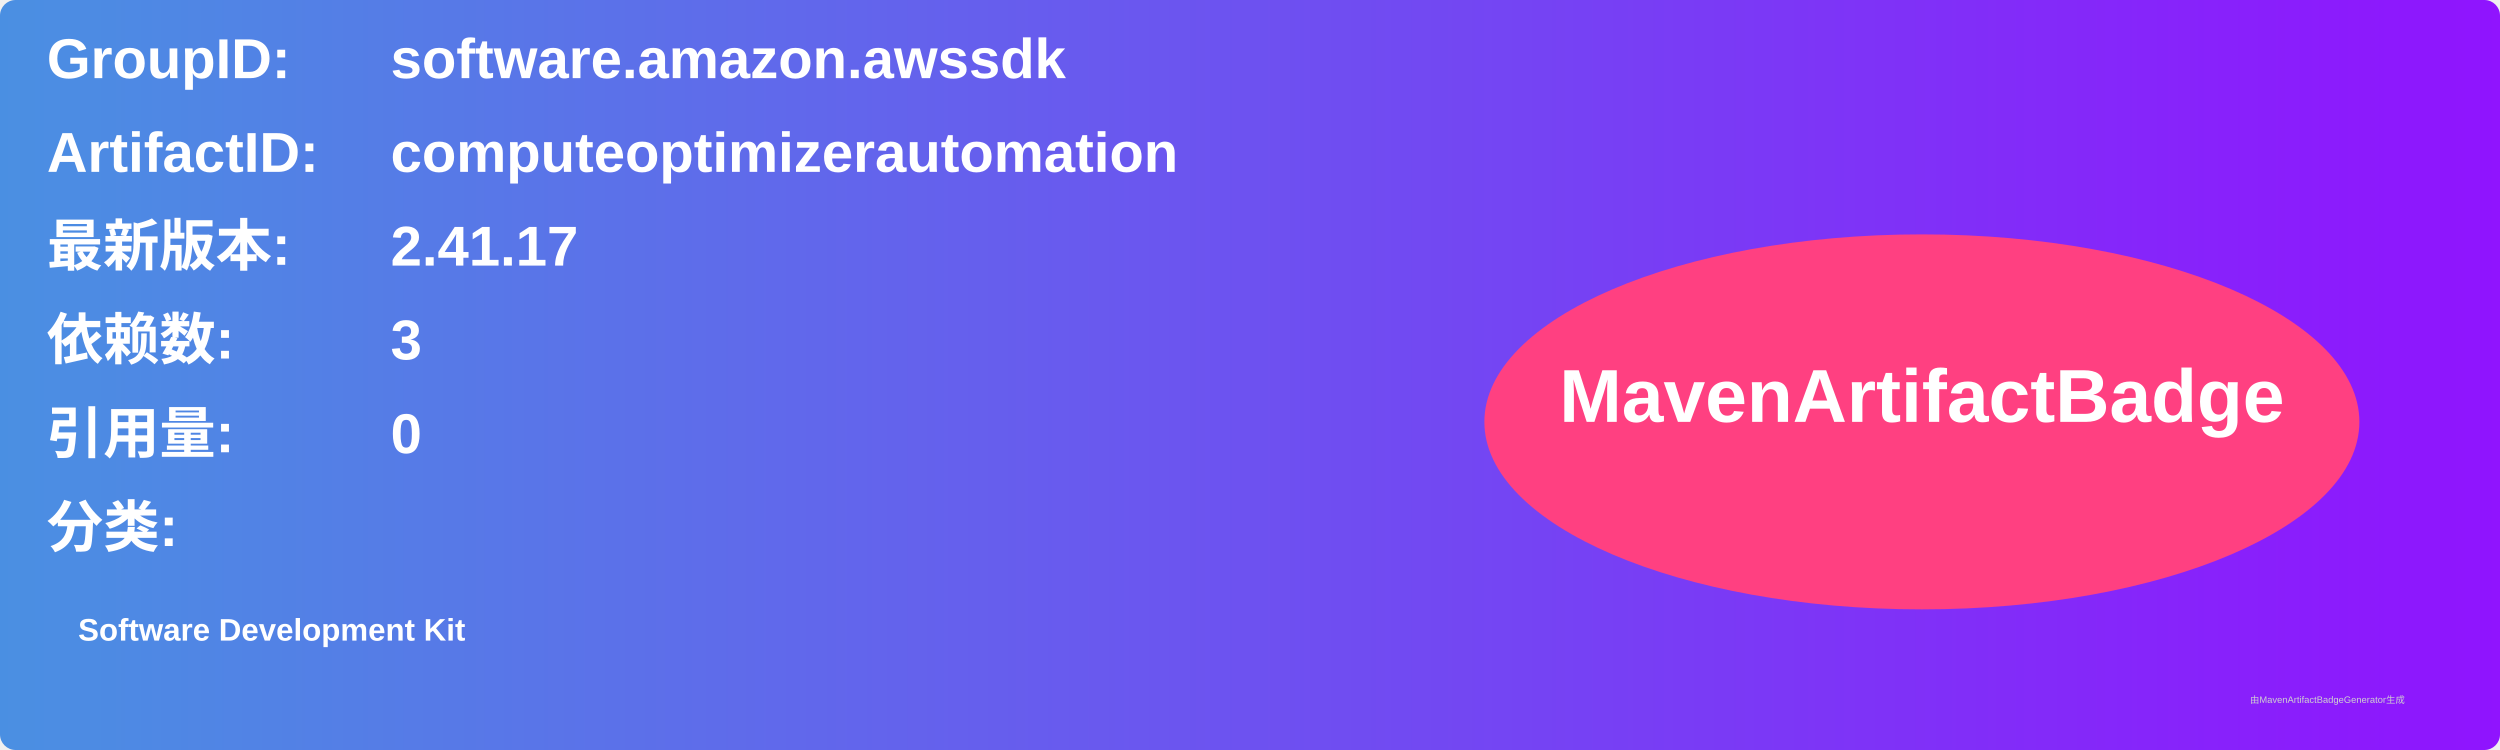
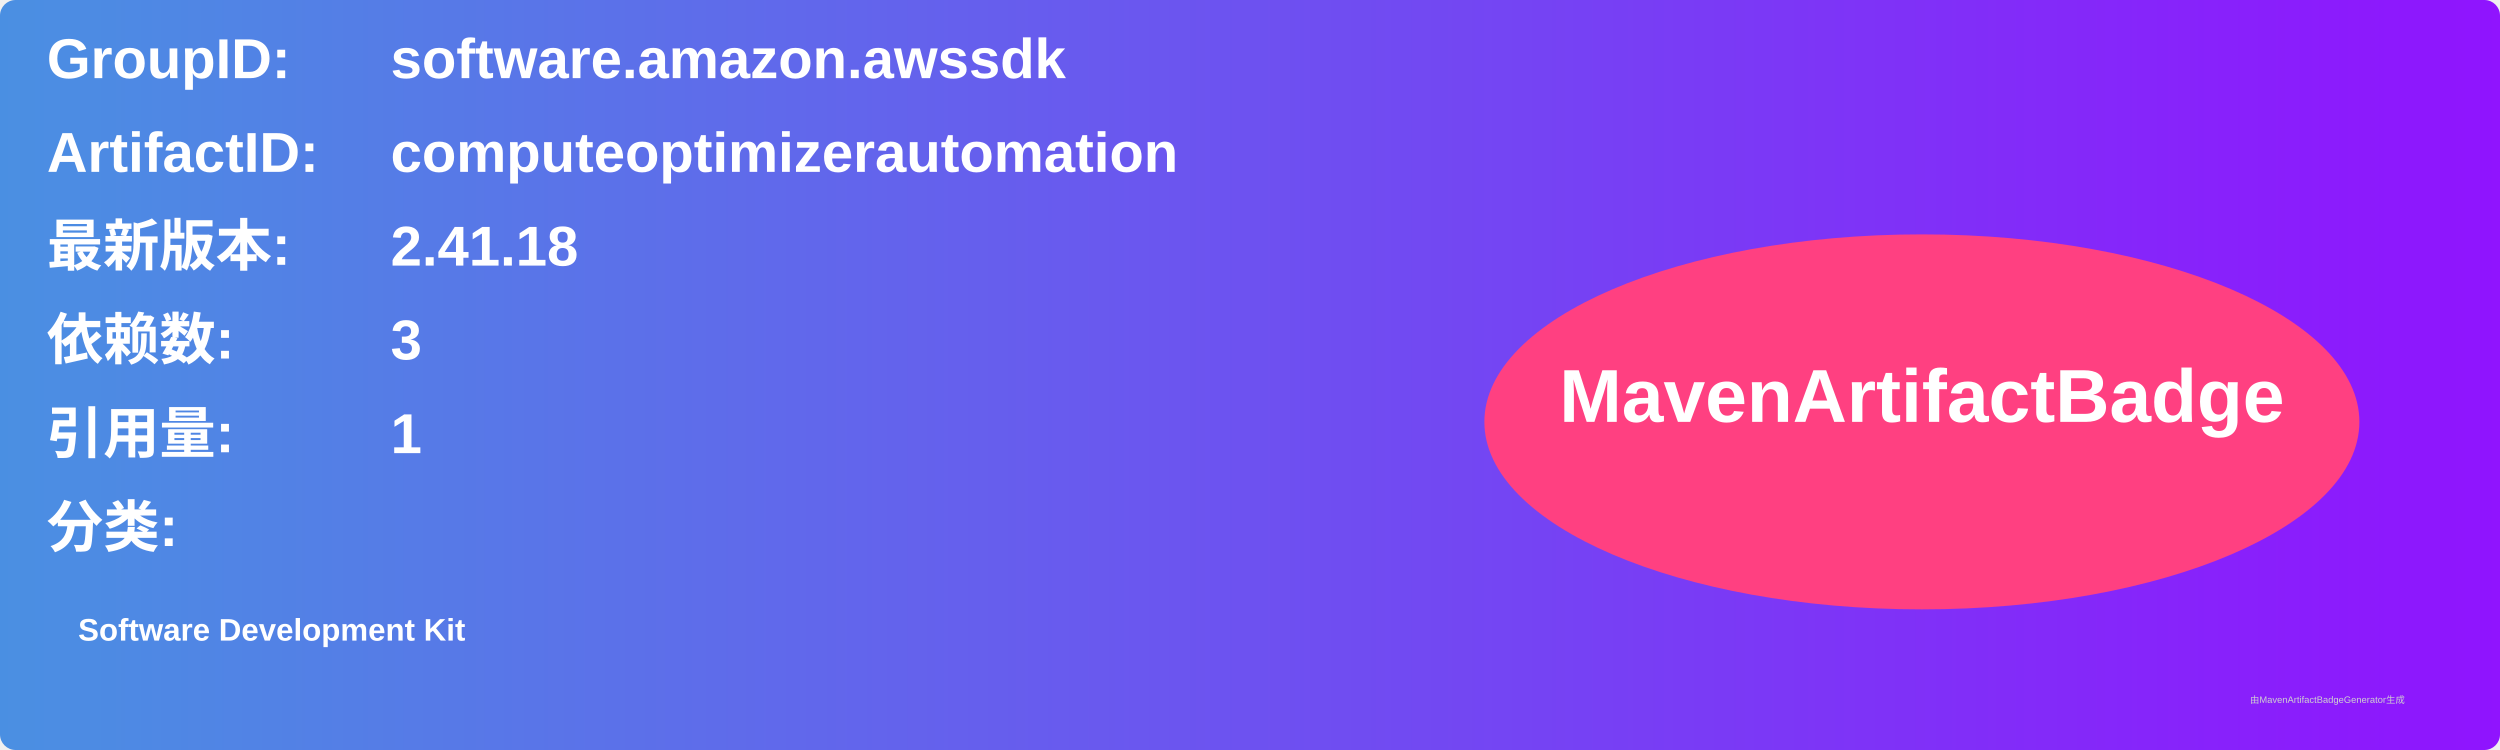
<svg xmlns="http://www.w3.org/2000/svg" width="800" height="240" viewBox="0 0 800 240">
  <linearGradient id="grad" x1="0%" y1="0%" x2="100%" y2="0%">
    <stop offset="0%" stop-color="#4a90e2" />
    <stop offset="100%" stop-color="#9013fe" />
  </linearGradient>
  <rect width="100%" height="100%" rx="5" ry="5" fill="url(#grad)" />
  <g transform="translate(15, 15)">
    <text x="0" y="10" font-family="Arial" font-size="18" fill="white" font-weight="bold" width="260">GroupID:</text>
    <text x="110" y="10" font-family="Arial" font-size="18" fill="white" font-weight="bold" width="460">software.amazon.awssdk</text>
    <text x="0" y="40" font-family="Arial" font-size="18" fill="white" font-weight="bold" width="260">ArtifactID:</text>
    <text x="110" y="40" font-family="Arial" font-size="18" fill="white" font-weight="bold" width="460">computeoptimizerautomation</text>
    <text x="0" y="70" font-family="Arial" font-size="18" fill="white" font-weight="bold">最新版本:</text>
    <text x="110" y="70" font-family="Arial" font-size="18" fill="white" font-weight="bold">
-       <tspan font-weight="bold">2.41.17</tspan>
+       <tspan font-weight="bold">2.41.18</tspan>
    </text>
    <text x="0" y="100" font-family="Arial" font-size="18" fill="white" font-weight="bold">依赖数: </text>
    <text x="110" y="100" font-family="Arial" font-size="18" fill="white">
      <tspan font-weight="bold">3</tspan>
    </text>
    <text x="0" y="130" font-family="Arial" font-size="18" fill="white" font-weight="bold">引用量: </text>
    <text x="110" y="130" font-family="Arial" font-size="18" fill="white">
-       <tspan font-weight="bold">0</tspan>
+       <tspan font-weight="bold">1</tspan>
    </text>
    <text x="0" y="160" font-family="Arial" font-size="18" fill="white" font-weight="bold">分类:</text>
    <text x="10" y="190" font-family="Arial" font-size="10" fill="white">
      <tspan font-weight="bold">Software Development Kit</tspan>
    </text>
    <ellipse cx="600" cy="120" rx="140" ry="60" fill="#ff4081" />
    <text x="600" y="120" text-anchor="middle" font-family="Arial" font-size="24" fill="white" font-weight="bold">MavenArtifactBadge</text>
  </g>
  <text x="720" y="225" font-family="Arial" font-size="3" fill="#d0d0d0">由MavenArtifactBadgeGenerator生成</text>
</svg>
